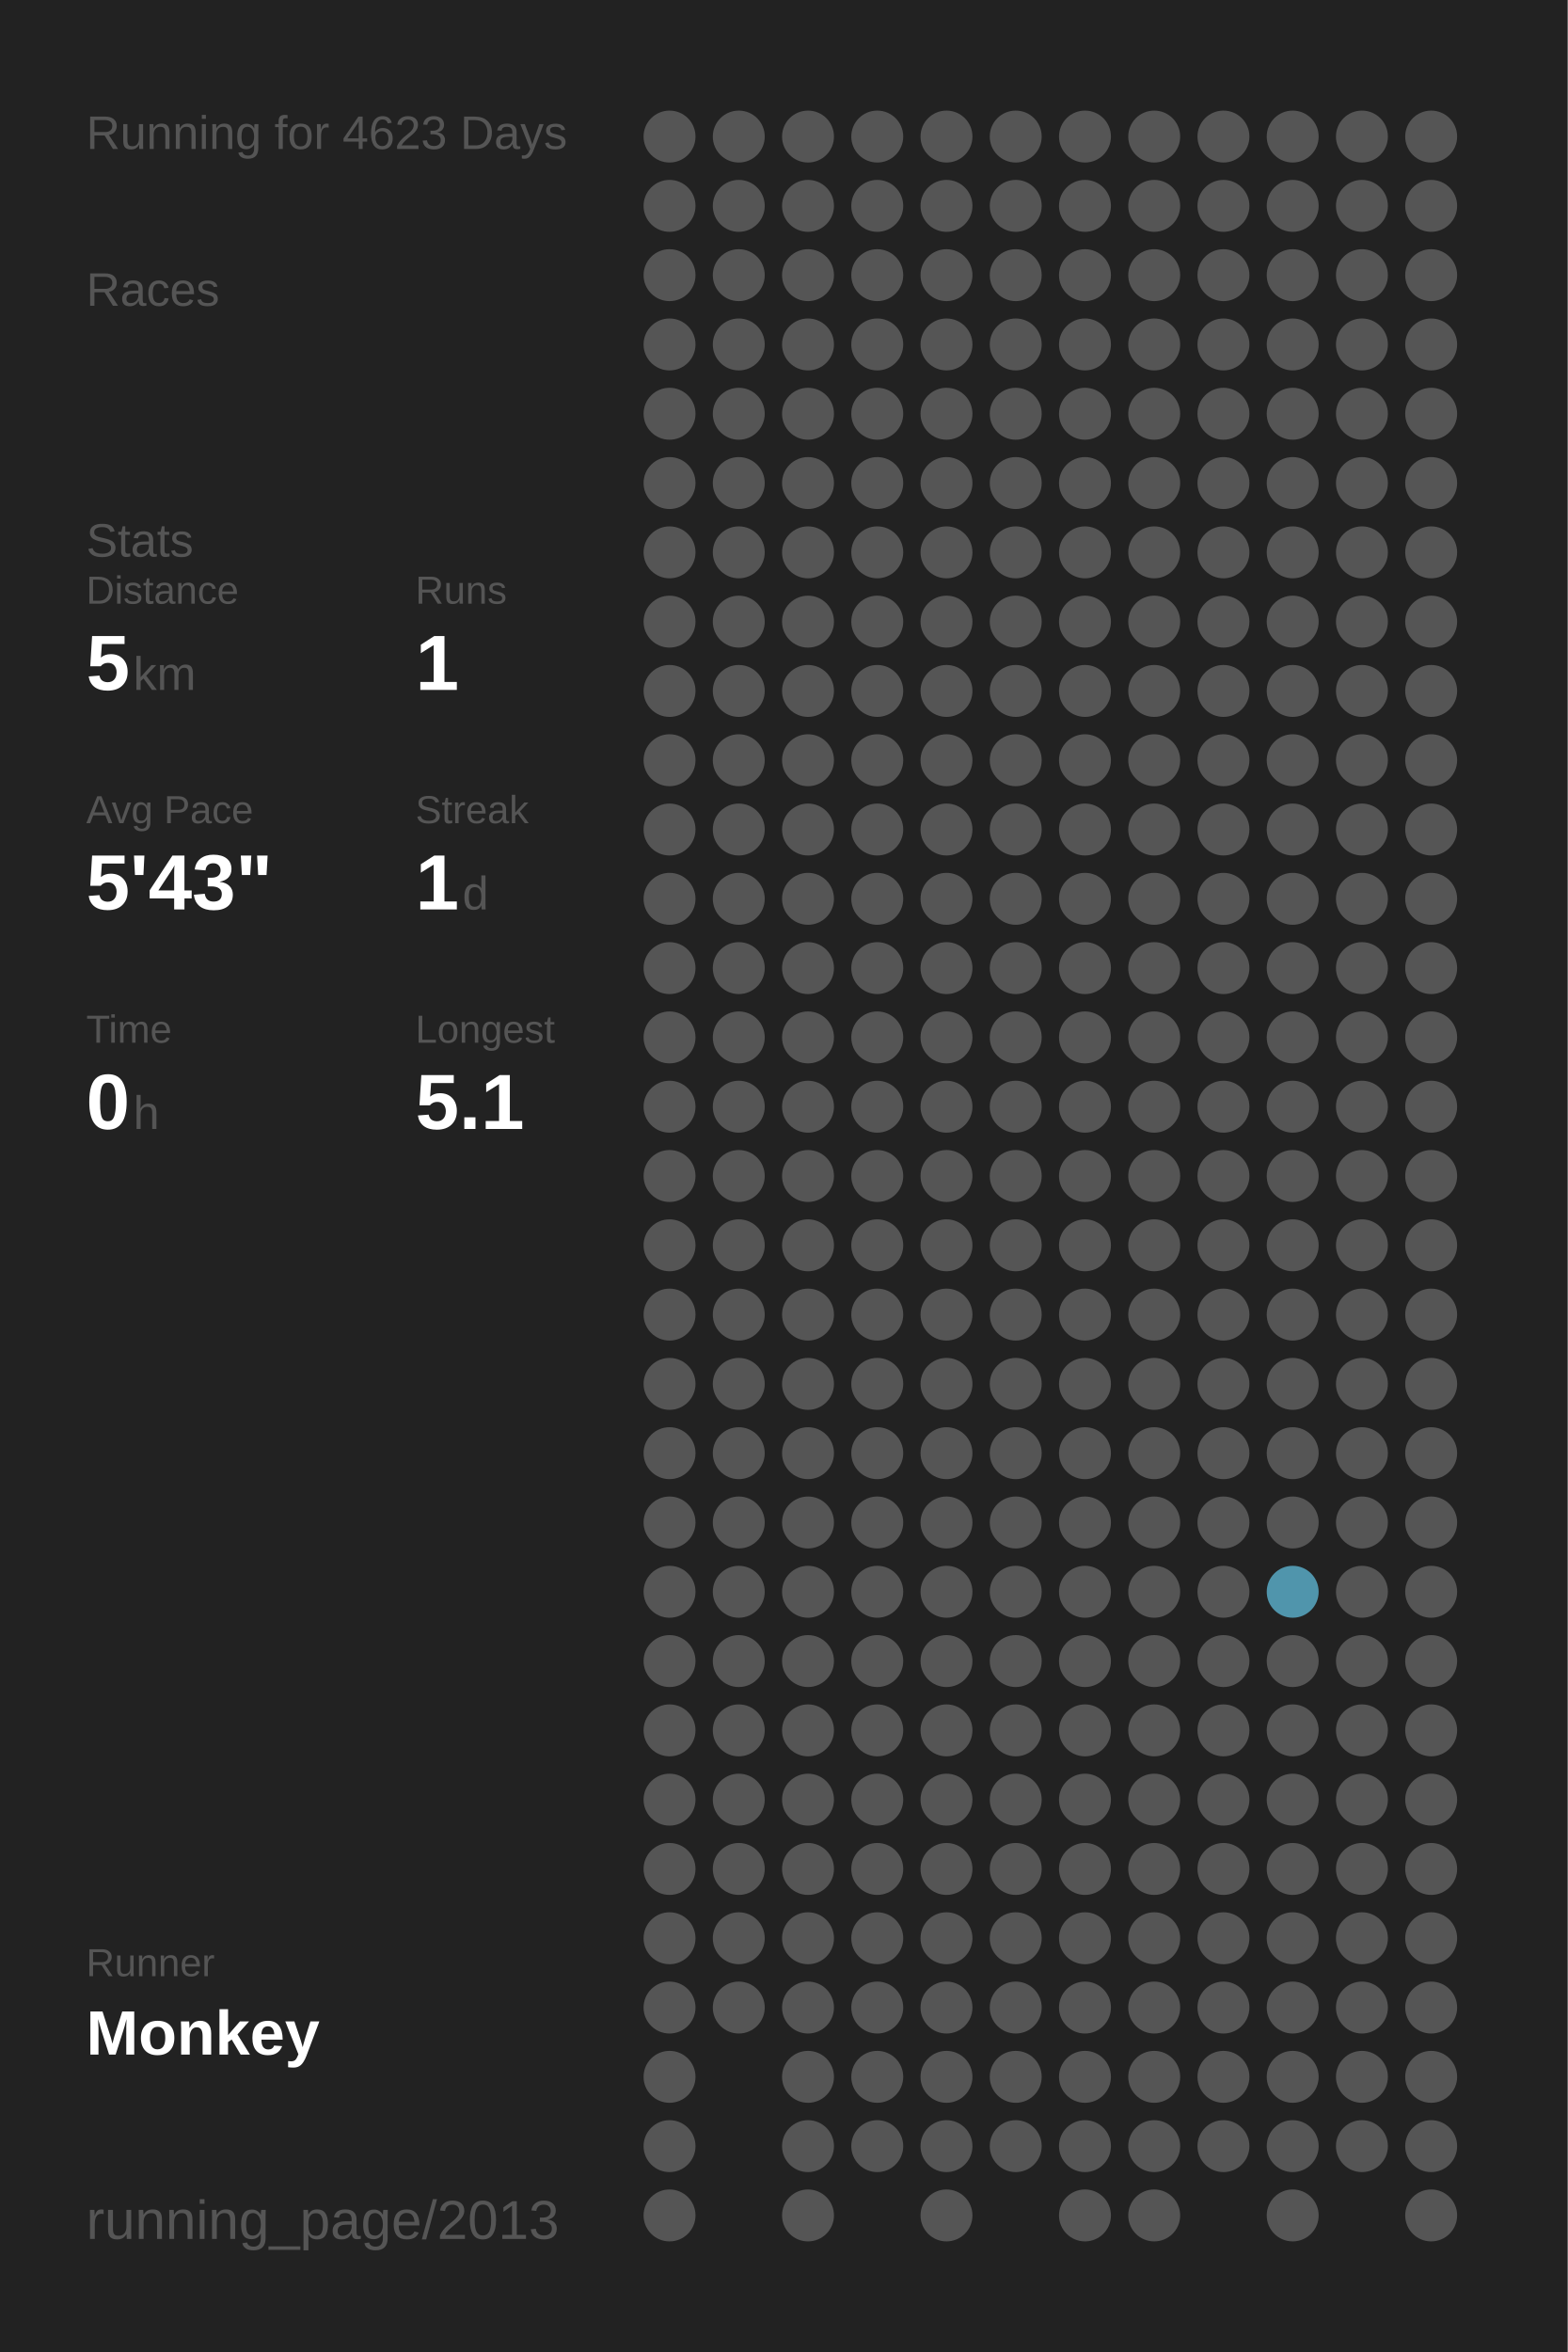
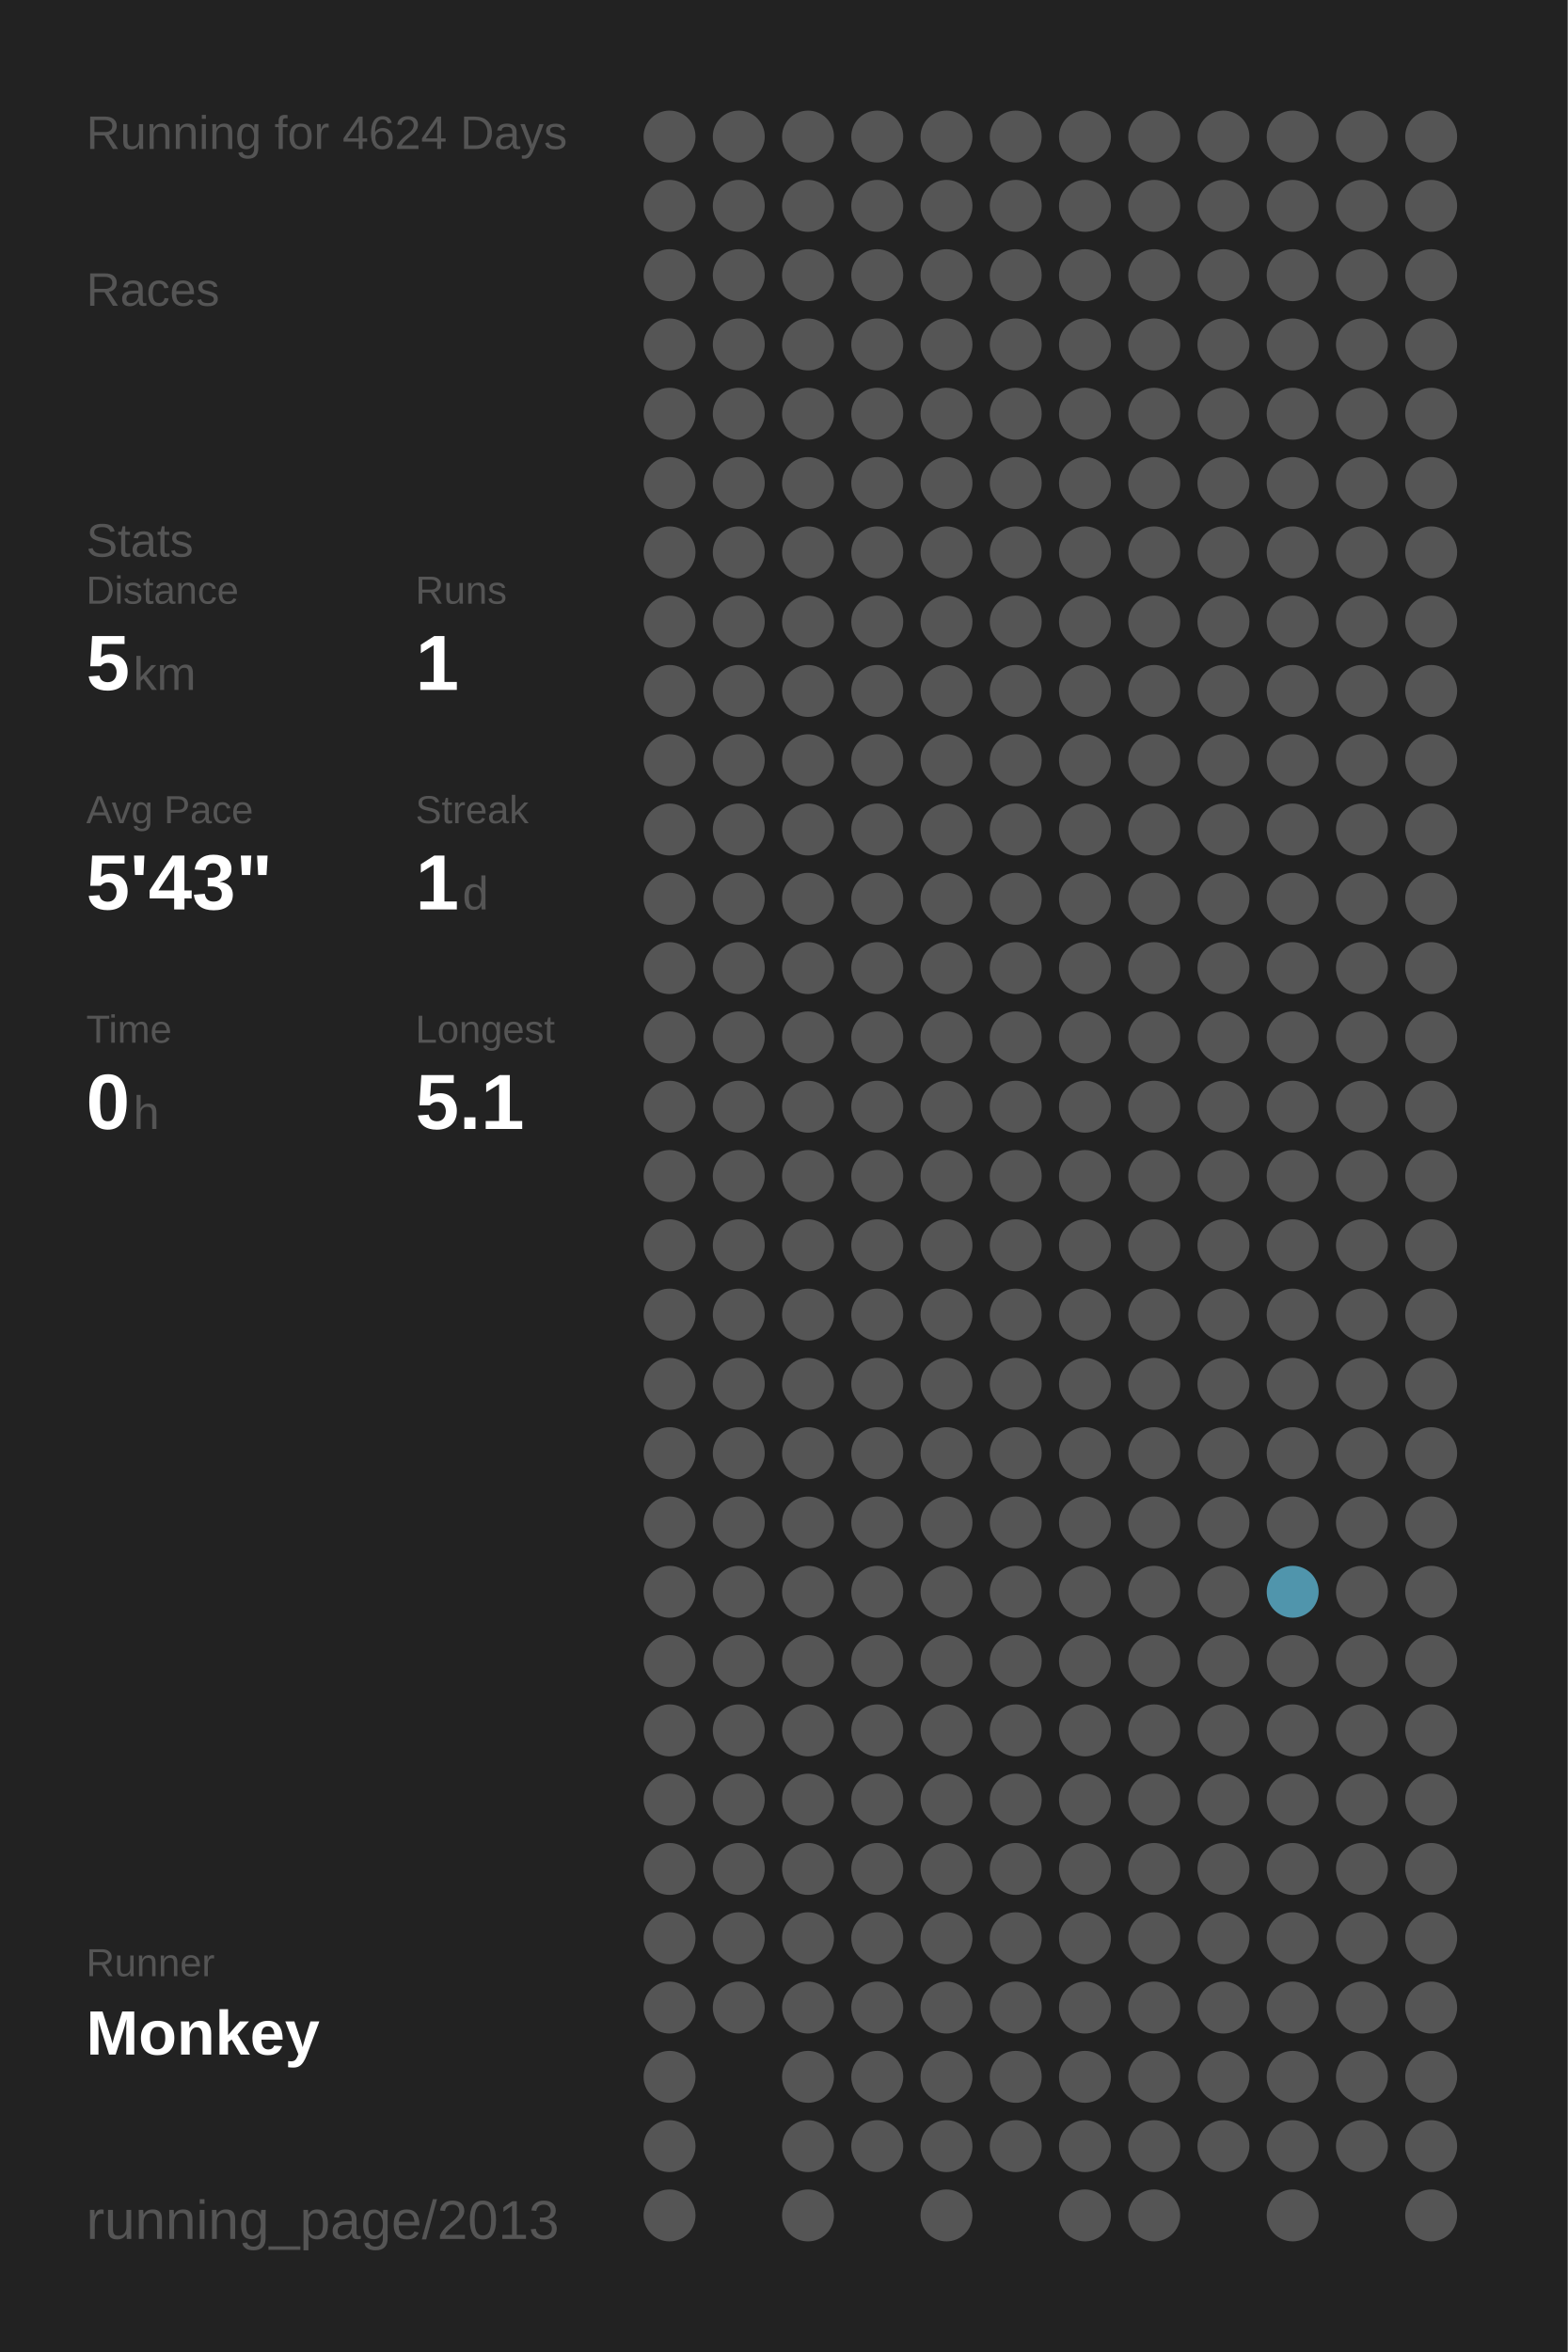
<svg xmlns="http://www.w3.org/2000/svg" baseProfile="full" height="300mm" version="1.1" viewBox="0,0,200,300" width="200mm">
  <defs />
  <rect fill="#222222" height="300" width="200" x="0" y="0" />
-   <text fill="#555555" style="font-size:6px; font-family:Arial;" x="11" y="19">Running for 4623 Days</text>
+   <text fill="#555555" style="font-size:6px; font-family:Arial;" x="11" y="19">Running for 4624 Days</text>
  <text fill="#555555" style="font-size:6px; font-family:Arial;" x="11" y="39">Races</text>
  <text fill="#555555" style="font-size:6px; font-family:Arial;" x="11" y="71">Stats</text>
  <text fill="#555555" style="font-size:5px; font-family:Arial;" x="11" y="77">Distance</text>
  <text fill="#FFFFFF" style="font-size:10px; font-family:Arial; font-weight:bold;" x="11" y="88">5</text>
  <text fill="#555555" style="font-size:6px; font-family:Arial;" x="17" y="88">km</text>
  <text fill="#555555" style="font-size:5px; font-family:Arial;" x="53" y="77">Runs</text>
  <text fill="#FFFFFF" style="font-size:10px; font-family:Arial; font-weight:bold;" x="53" y="88">1</text>
  <text fill="#555555" style="font-size:5px; font-family:Arial;" x="11" y="105">Avg Pace</text>
  <text fill="#FFFFFF" style="font-size:10px; font-family:Arial; font-weight:bold;" x="11" y="116">5'43"</text>
  <text fill="#555555" style="font-size:5px; font-family:Arial;" x="53" y="105">Streak</text>
  <text fill="#FFFFFF" style="font-size:10px; font-family:Arial; font-weight:bold;" x="53" y="116">1</text>
  <text fill="#555555" style="font-size:6px; font-family:Arial;" x="59" y="116">d</text>
  <text fill="#555555" style="font-size:5px; font-family:Arial;" x="11" y="133">Time</text>
  <text fill="#FFFFFF" style="font-size:10px; font-family:Arial; font-weight:bold;" x="11" y="144">0</text>
  <text fill="#555555" style="font-size:6px; font-family:Arial;" x="17" y="144">h</text>
  <text fill="#555555" style="font-size:5px; font-family:Arial;" x="53" y="133">Longest</text>
  <text fill="#FFFFFF" style="font-size:10px; font-family:Arial; font-weight:bold;" x="53" y="144">5.1</text>
  <text fill="#555555" style="font-size:5px; font-family:Arial;" x="11" y="252.065">Runner</text>
  <text fill="#FFFFFF" style="font-size:8px; font-family:Arial; font-weight:bold;" x="11" y="262.065">Monkey</text>
  <text fill="#555555" style="font-size:7px; font-family:Arial;" x="11" y="285.581">running_page/2013</text>
  <circle cx="85.417" cy="17.419" fill="#555555" r="3.312" />
  <circle cx="85.417" cy="26.258" fill="#555555" r="3.312" />
  <circle cx="85.417" cy="35.097" fill="#555555" r="3.312" />
  <circle cx="85.417" cy="43.935" fill="#555555" r="3.312" />
  <circle cx="85.417" cy="52.774" fill="#555555" r="3.312" />
  <circle cx="85.417" cy="61.613" fill="#555555" r="3.312" />
  <circle cx="85.417" cy="70.452" fill="#555555" r="3.312" />
  <circle cx="85.417" cy="79.29" fill="#555555" r="3.312" />
  <circle cx="85.417" cy="88.129" fill="#555555" r="3.312" />
  <circle cx="85.417" cy="96.968" fill="#555555" r="3.312" />
  <circle cx="85.417" cy="105.806" fill="#555555" r="3.312" />
  <circle cx="85.417" cy="114.645" fill="#555555" r="3.312" />
  <circle cx="85.417" cy="123.484" fill="#555555" r="3.312" />
  <circle cx="85.417" cy="132.323" fill="#555555" r="3.312" />
  <circle cx="85.417" cy="141.161" fill="#555555" r="3.312" />
  <circle cx="85.417" cy="150" fill="#555555" r="3.312" />
  <circle cx="85.417" cy="158.839" fill="#555555" r="3.312" />
  <circle cx="85.417" cy="167.677" fill="#555555" r="3.312" />
  <circle cx="85.417" cy="176.516" fill="#555555" r="3.312" />
  <circle cx="85.417" cy="185.355" fill="#555555" r="3.312" />
  <circle cx="85.417" cy="194.194" fill="#555555" r="3.312" />
  <circle cx="85.417" cy="203.032" fill="#555555" r="3.312" />
  <circle cx="85.417" cy="211.871" fill="#555555" r="3.312" />
  <circle cx="85.417" cy="220.71" fill="#555555" r="3.312" />
  <circle cx="85.417" cy="229.548" fill="#555555" r="3.312" />
  <circle cx="85.417" cy="238.387" fill="#555555" r="3.312" />
  <circle cx="85.417" cy="247.226" fill="#555555" r="3.312" />
  <circle cx="85.417" cy="256.065" fill="#555555" r="3.312" />
  <circle cx="85.417" cy="264.903" fill="#555555" r="3.312" />
  <circle cx="85.417" cy="273.742" fill="#555555" r="3.312" />
  <circle cx="85.417" cy="282.581" fill="#555555" r="3.312" />
  <circle cx="94.25" cy="17.419" fill="#555555" r="3.312" />
  <circle cx="94.25" cy="26.258" fill="#555555" r="3.312" />
  <circle cx="94.25" cy="35.097" fill="#555555" r="3.312" />
  <circle cx="94.25" cy="43.935" fill="#555555" r="3.312" />
  <circle cx="94.25" cy="52.774" fill="#555555" r="3.312" />
  <circle cx="94.25" cy="61.613" fill="#555555" r="3.312" />
  <circle cx="94.25" cy="70.452" fill="#555555" r="3.312" />
  <circle cx="94.25" cy="79.29" fill="#555555" r="3.312" />
  <circle cx="94.25" cy="88.129" fill="#555555" r="3.312" />
  <circle cx="94.25" cy="96.968" fill="#555555" r="3.312" />
  <circle cx="94.25" cy="105.806" fill="#555555" r="3.312" />
  <circle cx="94.25" cy="114.645" fill="#555555" r="3.312" />
  <circle cx="94.25" cy="123.484" fill="#555555" r="3.312" />
  <circle cx="94.25" cy="132.323" fill="#555555" r="3.312" />
  <circle cx="94.25" cy="141.161" fill="#555555" r="3.312" />
  <circle cx="94.25" cy="150" fill="#555555" r="3.312" />
  <circle cx="94.25" cy="158.839" fill="#555555" r="3.312" />
  <circle cx="94.25" cy="167.677" fill="#555555" r="3.312" />
  <circle cx="94.25" cy="176.516" fill="#555555" r="3.312" />
  <circle cx="94.25" cy="185.355" fill="#555555" r="3.312" />
  <circle cx="94.25" cy="194.194" fill="#555555" r="3.312" />
  <circle cx="94.25" cy="203.032" fill="#555555" r="3.312" />
  <circle cx="94.25" cy="211.871" fill="#555555" r="3.312" />
  <circle cx="94.25" cy="220.71" fill="#555555" r="3.312" />
  <circle cx="94.25" cy="229.548" fill="#555555" r="3.312" />
  <circle cx="94.25" cy="238.387" fill="#555555" r="3.312" />
  <circle cx="94.25" cy="247.226" fill="#555555" r="3.312" />
  <circle cx="94.25" cy="256.065" fill="#555555" r="3.312" />
  <circle cx="103.083" cy="17.419" fill="#555555" r="3.312" />
  <circle cx="103.083" cy="26.258" fill="#555555" r="3.312" />
  <circle cx="103.083" cy="35.097" fill="#555555" r="3.312" />
  <circle cx="103.083" cy="43.935" fill="#555555" r="3.312" />
  <circle cx="103.083" cy="52.774" fill="#555555" r="3.312" />
  <circle cx="103.083" cy="61.613" fill="#555555" r="3.312" />
  <circle cx="103.083" cy="70.452" fill="#555555" r="3.312" />
  <circle cx="103.083" cy="79.29" fill="#555555" r="3.312" />
  <circle cx="103.083" cy="88.129" fill="#555555" r="3.312" />
  <circle cx="103.083" cy="96.968" fill="#555555" r="3.312" />
  <circle cx="103.083" cy="105.806" fill="#555555" r="3.312" />
  <circle cx="103.083" cy="114.645" fill="#555555" r="3.312" />
  <circle cx="103.083" cy="123.484" fill="#555555" r="3.312" />
  <circle cx="103.083" cy="132.323" fill="#555555" r="3.312" />
  <circle cx="103.083" cy="141.161" fill="#555555" r="3.312" />
  <circle cx="103.083" cy="150" fill="#555555" r="3.312" />
  <circle cx="103.083" cy="158.839" fill="#555555" r="3.312" />
  <circle cx="103.083" cy="167.677" fill="#555555" r="3.312" />
  <circle cx="103.083" cy="176.516" fill="#555555" r="3.312" />
  <circle cx="103.083" cy="185.355" fill="#555555" r="3.312" />
  <circle cx="103.083" cy="194.194" fill="#555555" r="3.312" />
  <circle cx="103.083" cy="203.032" fill="#555555" r="3.312" />
  <circle cx="103.083" cy="211.871" fill="#555555" r="3.312" />
  <circle cx="103.083" cy="220.71" fill="#555555" r="3.312" />
  <circle cx="103.083" cy="229.548" fill="#555555" r="3.312" />
  <circle cx="103.083" cy="238.387" fill="#555555" r="3.312" />
  <circle cx="103.083" cy="247.226" fill="#555555" r="3.312" />
  <circle cx="103.083" cy="256.065" fill="#555555" r="3.312" />
  <circle cx="103.083" cy="264.903" fill="#555555" r="3.312" />
  <circle cx="103.083" cy="273.742" fill="#555555" r="3.312" />
  <circle cx="103.083" cy="282.581" fill="#555555" r="3.312" />
  <circle cx="111.917" cy="17.419" fill="#555555" r="3.312" />
  <circle cx="111.917" cy="26.258" fill="#555555" r="3.312" />
  <circle cx="111.917" cy="35.097" fill="#555555" r="3.312" />
  <circle cx="111.917" cy="43.935" fill="#555555" r="3.312" />
  <circle cx="111.917" cy="52.774" fill="#555555" r="3.312" />
  <circle cx="111.917" cy="61.613" fill="#555555" r="3.312" />
  <circle cx="111.917" cy="70.452" fill="#555555" r="3.312" />
  <circle cx="111.917" cy="79.29" fill="#555555" r="3.312" />
  <circle cx="111.917" cy="88.129" fill="#555555" r="3.312" />
  <circle cx="111.917" cy="96.968" fill="#555555" r="3.312" />
  <circle cx="111.917" cy="105.806" fill="#555555" r="3.312" />
  <circle cx="111.917" cy="114.645" fill="#555555" r="3.312" />
  <circle cx="111.917" cy="123.484" fill="#555555" r="3.312" />
  <circle cx="111.917" cy="132.323" fill="#555555" r="3.312" />
  <circle cx="111.917" cy="141.161" fill="#555555" r="3.312" />
  <circle cx="111.917" cy="150" fill="#555555" r="3.312" />
  <circle cx="111.917" cy="158.839" fill="#555555" r="3.312" />
  <circle cx="111.917" cy="167.677" fill="#555555" r="3.312" />
  <circle cx="111.917" cy="176.516" fill="#555555" r="3.312" />
  <circle cx="111.917" cy="185.355" fill="#555555" r="3.312" />
  <circle cx="111.917" cy="194.194" fill="#555555" r="3.312" />
  <circle cx="111.917" cy="203.032" fill="#555555" r="3.312" />
  <circle cx="111.917" cy="211.871" fill="#555555" r="3.312" />
  <circle cx="111.917" cy="220.71" fill="#555555" r="3.312" />
  <circle cx="111.917" cy="229.548" fill="#555555" r="3.312" />
  <circle cx="111.917" cy="238.387" fill="#555555" r="3.312" />
  <circle cx="111.917" cy="247.226" fill="#555555" r="3.312" />
  <circle cx="111.917" cy="256.065" fill="#555555" r="3.312" />
  <circle cx="111.917" cy="264.903" fill="#555555" r="3.312" />
  <circle cx="111.917" cy="273.742" fill="#555555" r="3.312" />
  <circle cx="120.75" cy="17.419" fill="#555555" r="3.312" />
  <circle cx="120.75" cy="26.258" fill="#555555" r="3.312" />
  <circle cx="120.75" cy="35.097" fill="#555555" r="3.312" />
  <circle cx="120.75" cy="43.935" fill="#555555" r="3.312" />
  <circle cx="120.75" cy="52.774" fill="#555555" r="3.312" />
  <circle cx="120.75" cy="61.613" fill="#555555" r="3.312" />
  <circle cx="120.75" cy="70.452" fill="#555555" r="3.312" />
  <circle cx="120.75" cy="79.29" fill="#555555" r="3.312" />
  <circle cx="120.75" cy="88.129" fill="#555555" r="3.312" />
  <circle cx="120.75" cy="96.968" fill="#555555" r="3.312" />
  <circle cx="120.75" cy="105.806" fill="#555555" r="3.312" />
  <circle cx="120.75" cy="114.645" fill="#555555" r="3.312" />
  <circle cx="120.75" cy="123.484" fill="#555555" r="3.312" />
  <circle cx="120.75" cy="132.323" fill="#555555" r="3.312" />
  <circle cx="120.75" cy="141.161" fill="#555555" r="3.312" />
  <circle cx="120.75" cy="150" fill="#555555" r="3.312" />
  <circle cx="120.75" cy="158.839" fill="#555555" r="3.312" />
  <circle cx="120.75" cy="167.677" fill="#555555" r="3.312" />
  <circle cx="120.75" cy="176.516" fill="#555555" r="3.312" />
  <circle cx="120.75" cy="185.355" fill="#555555" r="3.312" />
  <circle cx="120.75" cy="194.194" fill="#555555" r="3.312" />
  <circle cx="120.75" cy="203.032" fill="#555555" r="3.312" />
  <circle cx="120.75" cy="211.871" fill="#555555" r="3.312" />
  <circle cx="120.75" cy="220.71" fill="#555555" r="3.312" />
  <circle cx="120.75" cy="229.548" fill="#555555" r="3.312" />
  <circle cx="120.75" cy="238.387" fill="#555555" r="3.312" />
  <circle cx="120.75" cy="247.226" fill="#555555" r="3.312" />
  <circle cx="120.75" cy="256.065" fill="#555555" r="3.312" />
  <circle cx="120.75" cy="264.903" fill="#555555" r="3.312" />
  <circle cx="120.75" cy="273.742" fill="#555555" r="3.312" />
  <circle cx="120.75" cy="282.581" fill="#555555" r="3.312" />
  <circle cx="129.583" cy="17.419" fill="#555555" r="3.312" />
  <circle cx="129.583" cy="26.258" fill="#555555" r="3.312" />
  <circle cx="129.583" cy="35.097" fill="#555555" r="3.312" />
  <circle cx="129.583" cy="43.935" fill="#555555" r="3.312" />
  <circle cx="129.583" cy="52.774" fill="#555555" r="3.312" />
  <circle cx="129.583" cy="61.613" fill="#555555" r="3.312" />
  <circle cx="129.583" cy="70.452" fill="#555555" r="3.312" />
  <circle cx="129.583" cy="79.29" fill="#555555" r="3.312" />
  <circle cx="129.583" cy="88.129" fill="#555555" r="3.312" />
  <circle cx="129.583" cy="96.968" fill="#555555" r="3.312" />
  <circle cx="129.583" cy="105.806" fill="#555555" r="3.312" />
  <circle cx="129.583" cy="114.645" fill="#555555" r="3.312" />
  <circle cx="129.583" cy="123.484" fill="#555555" r="3.312" />
  <circle cx="129.583" cy="132.323" fill="#555555" r="3.312" />
  <circle cx="129.583" cy="141.161" fill="#555555" r="3.312" />
  <circle cx="129.583" cy="150" fill="#555555" r="3.312" />
  <circle cx="129.583" cy="158.839" fill="#555555" r="3.312" />
  <circle cx="129.583" cy="167.677" fill="#555555" r="3.312" />
  <circle cx="129.583" cy="176.516" fill="#555555" r="3.312" />
  <circle cx="129.583" cy="185.355" fill="#555555" r="3.312" />
  <circle cx="129.583" cy="194.194" fill="#555555" r="3.312" />
  <circle cx="129.583" cy="203.032" fill="#555555" r="3.312" />
  <circle cx="129.583" cy="211.871" fill="#555555" r="3.312" />
  <circle cx="129.583" cy="220.71" fill="#555555" r="3.312" />
  <circle cx="129.583" cy="229.548" fill="#555555" r="3.312" />
  <circle cx="129.583" cy="238.387" fill="#555555" r="3.312" />
  <circle cx="129.583" cy="247.226" fill="#555555" r="3.312" />
  <circle cx="129.583" cy="256.065" fill="#555555" r="3.312" />
  <circle cx="129.583" cy="264.903" fill="#555555" r="3.312" />
  <circle cx="129.583" cy="273.742" fill="#555555" r="3.312" />
  <circle cx="138.417" cy="17.419" fill="#555555" r="3.312" />
  <circle cx="138.417" cy="26.258" fill="#555555" r="3.312" />
  <circle cx="138.417" cy="35.097" fill="#555555" r="3.312" />
  <circle cx="138.417" cy="43.935" fill="#555555" r="3.312" />
  <circle cx="138.417" cy="52.774" fill="#555555" r="3.312" />
  <circle cx="138.417" cy="61.613" fill="#555555" r="3.312" />
  <circle cx="138.417" cy="70.452" fill="#555555" r="3.312" />
  <circle cx="138.417" cy="79.29" fill="#555555" r="3.312" />
  <circle cx="138.417" cy="88.129" fill="#555555" r="3.312" />
  <circle cx="138.417" cy="96.968" fill="#555555" r="3.312" />
  <circle cx="138.417" cy="105.806" fill="#555555" r="3.312" />
  <circle cx="138.417" cy="114.645" fill="#555555" r="3.312" />
  <circle cx="138.417" cy="123.484" fill="#555555" r="3.312" />
  <circle cx="138.417" cy="132.323" fill="#555555" r="3.312" />
  <circle cx="138.417" cy="141.161" fill="#555555" r="3.312" />
  <circle cx="138.417" cy="150" fill="#555555" r="3.312" />
  <circle cx="138.417" cy="158.839" fill="#555555" r="3.312" />
  <circle cx="138.417" cy="167.677" fill="#555555" r="3.312" />
  <circle cx="138.417" cy="176.516" fill="#555555" r="3.312" />
  <circle cx="138.417" cy="185.355" fill="#555555" r="3.312" />
  <circle cx="138.417" cy="194.194" fill="#555555" r="3.312" />
  <circle cx="138.417" cy="203.032" fill="#555555" r="3.312" />
  <circle cx="138.417" cy="211.871" fill="#555555" r="3.312" />
  <circle cx="138.417" cy="220.71" fill="#555555" r="3.312" />
  <circle cx="138.417" cy="229.548" fill="#555555" r="3.312" />
  <circle cx="138.417" cy="238.387" fill="#555555" r="3.312" />
  <circle cx="138.417" cy="247.226" fill="#555555" r="3.312" />
  <circle cx="138.417" cy="256.065" fill="#555555" r="3.312" />
  <circle cx="138.417" cy="264.903" fill="#555555" r="3.312" />
  <circle cx="138.417" cy="273.742" fill="#555555" r="3.312" />
  <circle cx="138.417" cy="282.581" fill="#555555" r="3.312" />
  <circle cx="147.25" cy="17.419" fill="#555555" r="3.312" />
  <circle cx="147.25" cy="26.258" fill="#555555" r="3.312" />
  <circle cx="147.25" cy="35.097" fill="#555555" r="3.312" />
  <circle cx="147.25" cy="43.935" fill="#555555" r="3.312" />
  <circle cx="147.25" cy="52.774" fill="#555555" r="3.312" />
  <circle cx="147.25" cy="61.613" fill="#555555" r="3.312" />
  <circle cx="147.25" cy="70.452" fill="#555555" r="3.312" />
  <circle cx="147.25" cy="79.29" fill="#555555" r="3.312" />
  <circle cx="147.25" cy="88.129" fill="#555555" r="3.312" />
  <circle cx="147.25" cy="96.968" fill="#555555" r="3.312" />
  <circle cx="147.25" cy="105.806" fill="#555555" r="3.312" />
  <circle cx="147.25" cy="114.645" fill="#555555" r="3.312" />
  <circle cx="147.25" cy="123.484" fill="#555555" r="3.312" />
  <circle cx="147.25" cy="132.323" fill="#555555" r="3.312" />
  <circle cx="147.25" cy="141.161" fill="#555555" r="3.312" />
  <circle cx="147.25" cy="150" fill="#555555" r="3.312" />
  <circle cx="147.25" cy="158.839" fill="#555555" r="3.312" />
  <circle cx="147.25" cy="167.677" fill="#555555" r="3.312" />
  <circle cx="147.25" cy="176.516" fill="#555555" r="3.312" />
  <circle cx="147.25" cy="185.355" fill="#555555" r="3.312" />
  <circle cx="147.25" cy="194.194" fill="#555555" r="3.312" />
  <circle cx="147.25" cy="203.032" fill="#555555" r="3.312" />
  <circle cx="147.25" cy="211.871" fill="#555555" r="3.312" />
  <circle cx="147.25" cy="220.71" fill="#555555" r="3.312" />
  <circle cx="147.25" cy="229.548" fill="#555555" r="3.312" />
  <circle cx="147.25" cy="238.387" fill="#555555" r="3.312" />
  <circle cx="147.25" cy="247.226" fill="#555555" r="3.312" />
  <circle cx="147.25" cy="256.065" fill="#555555" r="3.312" />
  <circle cx="147.25" cy="264.903" fill="#555555" r="3.312" />
  <circle cx="147.25" cy="273.742" fill="#555555" r="3.312" />
  <circle cx="147.25" cy="282.581" fill="#555555" r="3.312" />
  <circle cx="156.083" cy="17.419" fill="#555555" r="3.312" />
  <circle cx="156.083" cy="26.258" fill="#555555" r="3.312" />
  <circle cx="156.083" cy="35.097" fill="#555555" r="3.312" />
  <circle cx="156.083" cy="43.935" fill="#555555" r="3.312" />
  <circle cx="156.083" cy="52.774" fill="#555555" r="3.312" />
  <circle cx="156.083" cy="61.613" fill="#555555" r="3.312" />
  <circle cx="156.083" cy="70.452" fill="#555555" r="3.312" />
  <circle cx="156.083" cy="79.29" fill="#555555" r="3.312" />
  <circle cx="156.083" cy="88.129" fill="#555555" r="3.312" />
  <circle cx="156.083" cy="96.968" fill="#555555" r="3.312" />
  <circle cx="156.083" cy="105.806" fill="#555555" r="3.312" />
  <circle cx="156.083" cy="114.645" fill="#555555" r="3.312" />
  <circle cx="156.083" cy="123.484" fill="#555555" r="3.312" />
  <circle cx="156.083" cy="132.323" fill="#555555" r="3.312" />
  <circle cx="156.083" cy="141.161" fill="#555555" r="3.312" />
  <circle cx="156.083" cy="150" fill="#555555" r="3.312" />
  <circle cx="156.083" cy="158.839" fill="#555555" r="3.312" />
  <circle cx="156.083" cy="167.677" fill="#555555" r="3.312" />
  <circle cx="156.083" cy="176.516" fill="#555555" r="3.312" />
  <circle cx="156.083" cy="185.355" fill="#555555" r="3.312" />
  <circle cx="156.083" cy="194.194" fill="#555555" r="3.312" />
  <circle cx="156.083" cy="203.032" fill="#555555" r="3.312" />
  <circle cx="156.083" cy="211.871" fill="#555555" r="3.312" />
  <circle cx="156.083" cy="220.71" fill="#555555" r="3.312" />
  <circle cx="156.083" cy="229.548" fill="#555555" r="3.312" />
  <circle cx="156.083" cy="238.387" fill="#555555" r="3.312" />
  <circle cx="156.083" cy="247.226" fill="#555555" r="3.312" />
  <circle cx="156.083" cy="256.065" fill="#555555" r="3.312" />
  <circle cx="156.083" cy="264.903" fill="#555555" r="3.312" />
  <circle cx="156.083" cy="273.742" fill="#555555" r="3.312" />
  <circle cx="164.917" cy="17.419" fill="#555555" r="3.312" />
  <circle cx="164.917" cy="26.258" fill="#555555" r="3.312" />
  <circle cx="164.917" cy="35.097" fill="#555555" r="3.312" />
  <circle cx="164.917" cy="43.935" fill="#555555" r="3.312" />
  <circle cx="164.917" cy="52.774" fill="#555555" r="3.312" />
  <circle cx="164.917" cy="61.613" fill="#555555" r="3.312" />
  <circle cx="164.917" cy="70.452" fill="#555555" r="3.312" />
  <circle cx="164.917" cy="79.29" fill="#555555" r="3.312" />
  <circle cx="164.917" cy="88.129" fill="#555555" r="3.312" />
  <circle cx="164.917" cy="96.968" fill="#555555" r="3.312" />
  <circle cx="164.917" cy="105.806" fill="#555555" r="3.312" />
  <circle cx="164.917" cy="114.645" fill="#555555" r="3.312" />
  <circle cx="164.917" cy="123.484" fill="#555555" r="3.312" />
  <circle cx="164.917" cy="132.323" fill="#555555" r="3.312" />
  <circle cx="164.917" cy="141.161" fill="#555555" r="3.312" />
  <circle cx="164.917" cy="150" fill="#555555" r="3.312" />
  <circle cx="164.917" cy="158.839" fill="#555555" r="3.312" />
  <circle cx="164.917" cy="167.677" fill="#555555" r="3.312" />
  <circle cx="164.917" cy="176.516" fill="#555555" r="3.312" />
  <circle cx="164.917" cy="185.355" fill="#555555" r="3.312" />
  <circle cx="164.917" cy="194.194" fill="#555555" r="3.312" />
  <circle cx="164.917" cy="203.032" fill="#5095ac" r="3.312" />
  <circle cx="164.917" cy="211.871" fill="#555555" r="3.312" />
  <circle cx="164.917" cy="220.71" fill="#555555" r="3.312" />
  <circle cx="164.917" cy="229.548" fill="#555555" r="3.312" />
  <circle cx="164.917" cy="238.387" fill="#555555" r="3.312" />
  <circle cx="164.917" cy="247.226" fill="#555555" r="3.312" />
  <circle cx="164.917" cy="256.065" fill="#555555" r="3.312" />
  <circle cx="164.917" cy="264.903" fill="#555555" r="3.312" />
  <circle cx="164.917" cy="273.742" fill="#555555" r="3.312" />
  <circle cx="164.917" cy="282.581" fill="#555555" r="3.312" />
  <circle cx="173.75" cy="17.419" fill="#555555" r="3.312" />
  <circle cx="173.75" cy="26.258" fill="#555555" r="3.312" />
  <circle cx="173.75" cy="35.097" fill="#555555" r="3.312" />
  <circle cx="173.75" cy="43.935" fill="#555555" r="3.312" />
  <circle cx="173.75" cy="52.774" fill="#555555" r="3.312" />
  <circle cx="173.75" cy="61.613" fill="#555555" r="3.312" />
  <circle cx="173.75" cy="70.452" fill="#555555" r="3.312" />
  <circle cx="173.75" cy="79.29" fill="#555555" r="3.312" />
  <circle cx="173.75" cy="88.129" fill="#555555" r="3.312" />
  <circle cx="173.75" cy="96.968" fill="#555555" r="3.312" />
  <circle cx="173.75" cy="105.806" fill="#555555" r="3.312" />
  <circle cx="173.75" cy="114.645" fill="#555555" r="3.312" />
  <circle cx="173.75" cy="123.484" fill="#555555" r="3.312" />
  <circle cx="173.75" cy="132.323" fill="#555555" r="3.312" />
  <circle cx="173.75" cy="141.161" fill="#555555" r="3.312" />
  <circle cx="173.75" cy="150" fill="#555555" r="3.312" />
  <circle cx="173.75" cy="158.839" fill="#555555" r="3.312" />
  <circle cx="173.75" cy="167.677" fill="#555555" r="3.312" />
  <circle cx="173.75" cy="176.516" fill="#555555" r="3.312" />
  <circle cx="173.75" cy="185.355" fill="#555555" r="3.312" />
  <circle cx="173.75" cy="194.194" fill="#555555" r="3.312" />
  <circle cx="173.75" cy="203.032" fill="#555555" r="3.312" />
  <circle cx="173.75" cy="211.871" fill="#555555" r="3.312" />
  <circle cx="173.75" cy="220.71" fill="#555555" r="3.312" />
  <circle cx="173.75" cy="229.548" fill="#555555" r="3.312" />
  <circle cx="173.75" cy="238.387" fill="#555555" r="3.312" />
  <circle cx="173.75" cy="247.226" fill="#555555" r="3.312" />
  <circle cx="173.75" cy="256.065" fill="#555555" r="3.312" />
  <circle cx="173.75" cy="264.903" fill="#555555" r="3.312" />
  <circle cx="173.75" cy="273.742" fill="#555555" r="3.312" />
  <circle cx="182.583" cy="17.419" fill="#555555" r="3.312" />
  <circle cx="182.583" cy="26.258" fill="#555555" r="3.312" />
  <circle cx="182.583" cy="35.097" fill="#555555" r="3.312" />
  <circle cx="182.583" cy="43.935" fill="#555555" r="3.312" />
  <circle cx="182.583" cy="52.774" fill="#555555" r="3.312" />
  <circle cx="182.583" cy="61.613" fill="#555555" r="3.312" />
  <circle cx="182.583" cy="70.452" fill="#555555" r="3.312" />
  <circle cx="182.583" cy="79.29" fill="#555555" r="3.312" />
  <circle cx="182.583" cy="88.129" fill="#555555" r="3.312" />
  <circle cx="182.583" cy="96.968" fill="#555555" r="3.312" />
  <circle cx="182.583" cy="105.806" fill="#555555" r="3.312" />
  <circle cx="182.583" cy="114.645" fill="#555555" r="3.312" />
  <circle cx="182.583" cy="123.484" fill="#555555" r="3.312" />
  <circle cx="182.583" cy="132.323" fill="#555555" r="3.312" />
  <circle cx="182.583" cy="141.161" fill="#555555" r="3.312" />
  <circle cx="182.583" cy="150" fill="#555555" r="3.312" />
  <circle cx="182.583" cy="158.839" fill="#555555" r="3.312" />
  <circle cx="182.583" cy="167.677" fill="#555555" r="3.312" />
  <circle cx="182.583" cy="176.516" fill="#555555" r="3.312" />
  <circle cx="182.583" cy="185.355" fill="#555555" r="3.312" />
  <circle cx="182.583" cy="194.194" fill="#555555" r="3.312" />
  <circle cx="182.583" cy="203.032" fill="#555555" r="3.312" />
  <circle cx="182.583" cy="211.871" fill="#555555" r="3.312" />
  <circle cx="182.583" cy="220.71" fill="#555555" r="3.312" />
  <circle cx="182.583" cy="229.548" fill="#555555" r="3.312" />
  <circle cx="182.583" cy="238.387" fill="#555555" r="3.312" />
  <circle cx="182.583" cy="247.226" fill="#555555" r="3.312" />
  <circle cx="182.583" cy="256.065" fill="#555555" r="3.312" />
  <circle cx="182.583" cy="264.903" fill="#555555" r="3.312" />
  <circle cx="182.583" cy="273.742" fill="#555555" r="3.312" />
  <circle cx="182.583" cy="282.581" fill="#555555" r="3.312" />
</svg>
